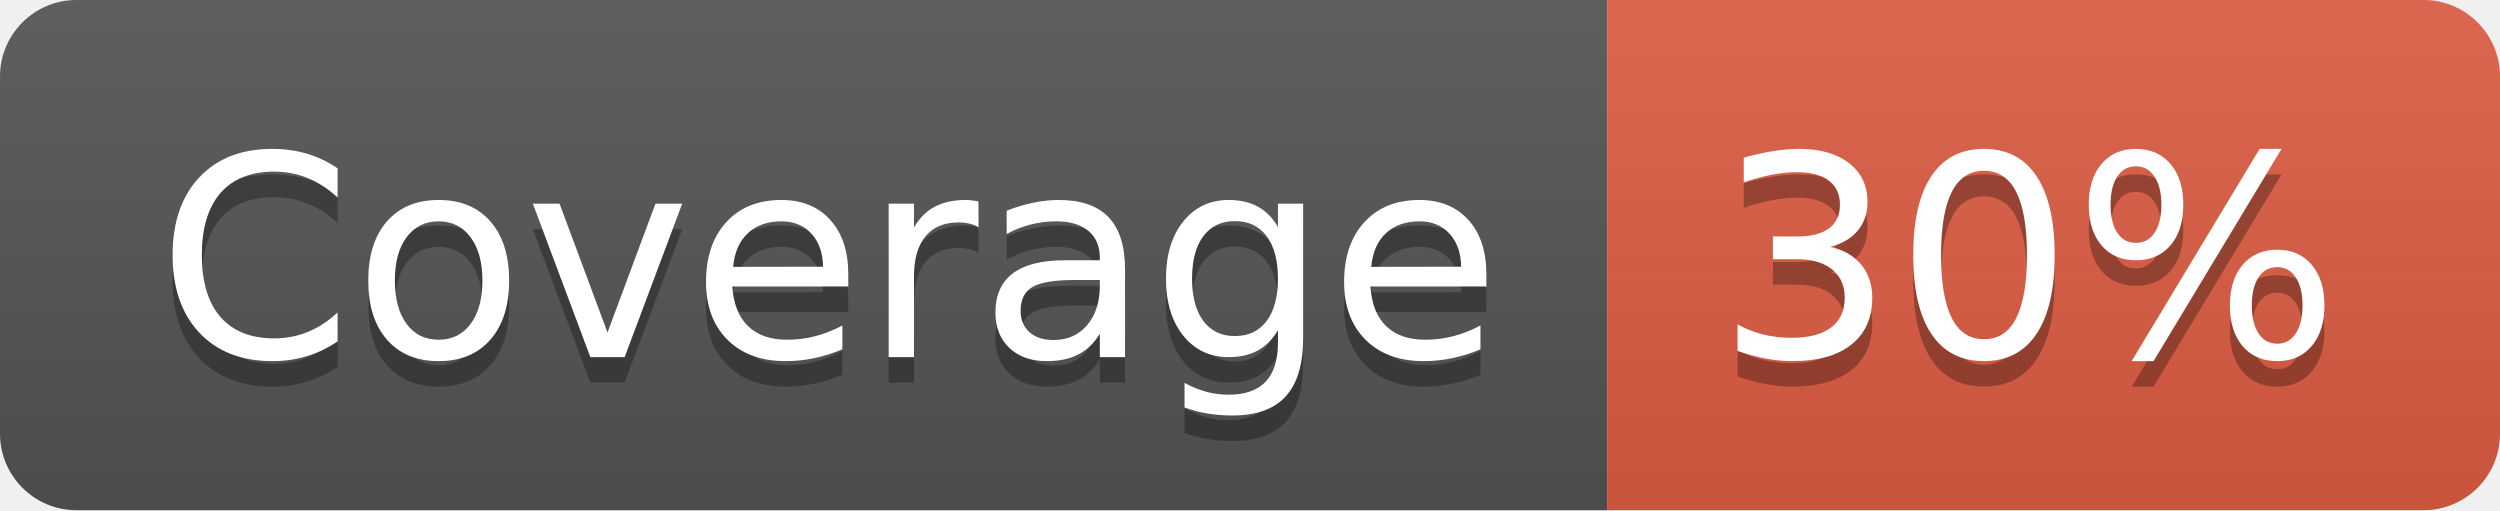
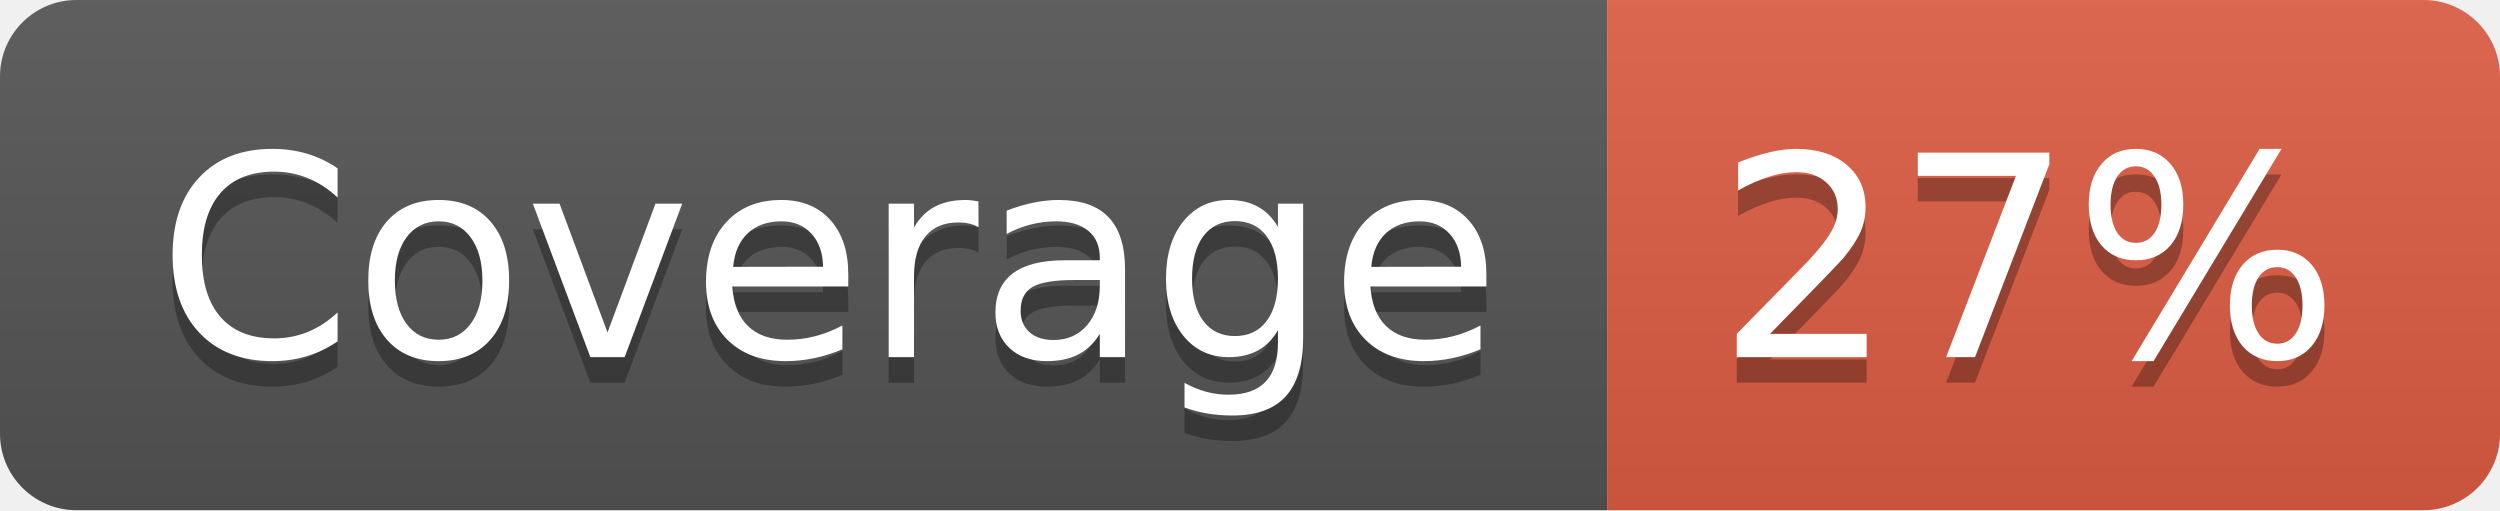
- <svg xmlns="http://www.w3.org/2000/svg" width="98" height="20" role="img" aria-label="Coverage: 30%">
+ <svg xmlns="http://www.w3.org/2000/svg" width="98" height="20" role="img" aria-label="Coverage: 27%">
  <linearGradient id="s" x2="0" y2="100%">
    <stop offset="0" stop-color="#bbb" stop-opacity=".1" />
    <stop offset="1" stop-opacity=".1" />
  </linearGradient>
  <clipPath id="r">
    <rect width="98" height="20" rx="3" fill="#fff" />
  </clipPath>
  <g clip-path="url(#r)">
    <rect width="63" height="20" fill="#555" />
    <rect x="63" width="35" height="20" fill="#e05d44" />
    <rect width="98" height="20" fill="url(#s)" />
  </g>
  <g fill="#fff" text-anchor="middle" font-family="Verdana,Geneva,DejaVu Sans,sans-serif" text-rendering="geometricPrecision" font-size="110">
    <text aria-hidden="true" x="325" y="150" fill="#010101" fill-opacity=".3" transform="scale(.1)" textLength="530">Coverage</text>
    <text x="325" y="140" transform="scale(.1)" fill="#fff" textLength="530">Coverage</text>
-     <text aria-hidden="true" x="795" y="150" fill="#010101" fill-opacity=".3" transform="scale(.1)" textLength="250">30%</text>
-     <text x="795" y="140" transform="scale(.1)" fill="#fff" textLength="250">30%</text>
+     <text aria-hidden="true" x="795" y="150" fill="#010101" fill-opacity=".3" transform="scale(.1)" textLength="250">27%</text>
+     <text x="795" y="140" transform="scale(.1)" fill="#fff" textLength="250">27%</text>
  </g>
</svg>
